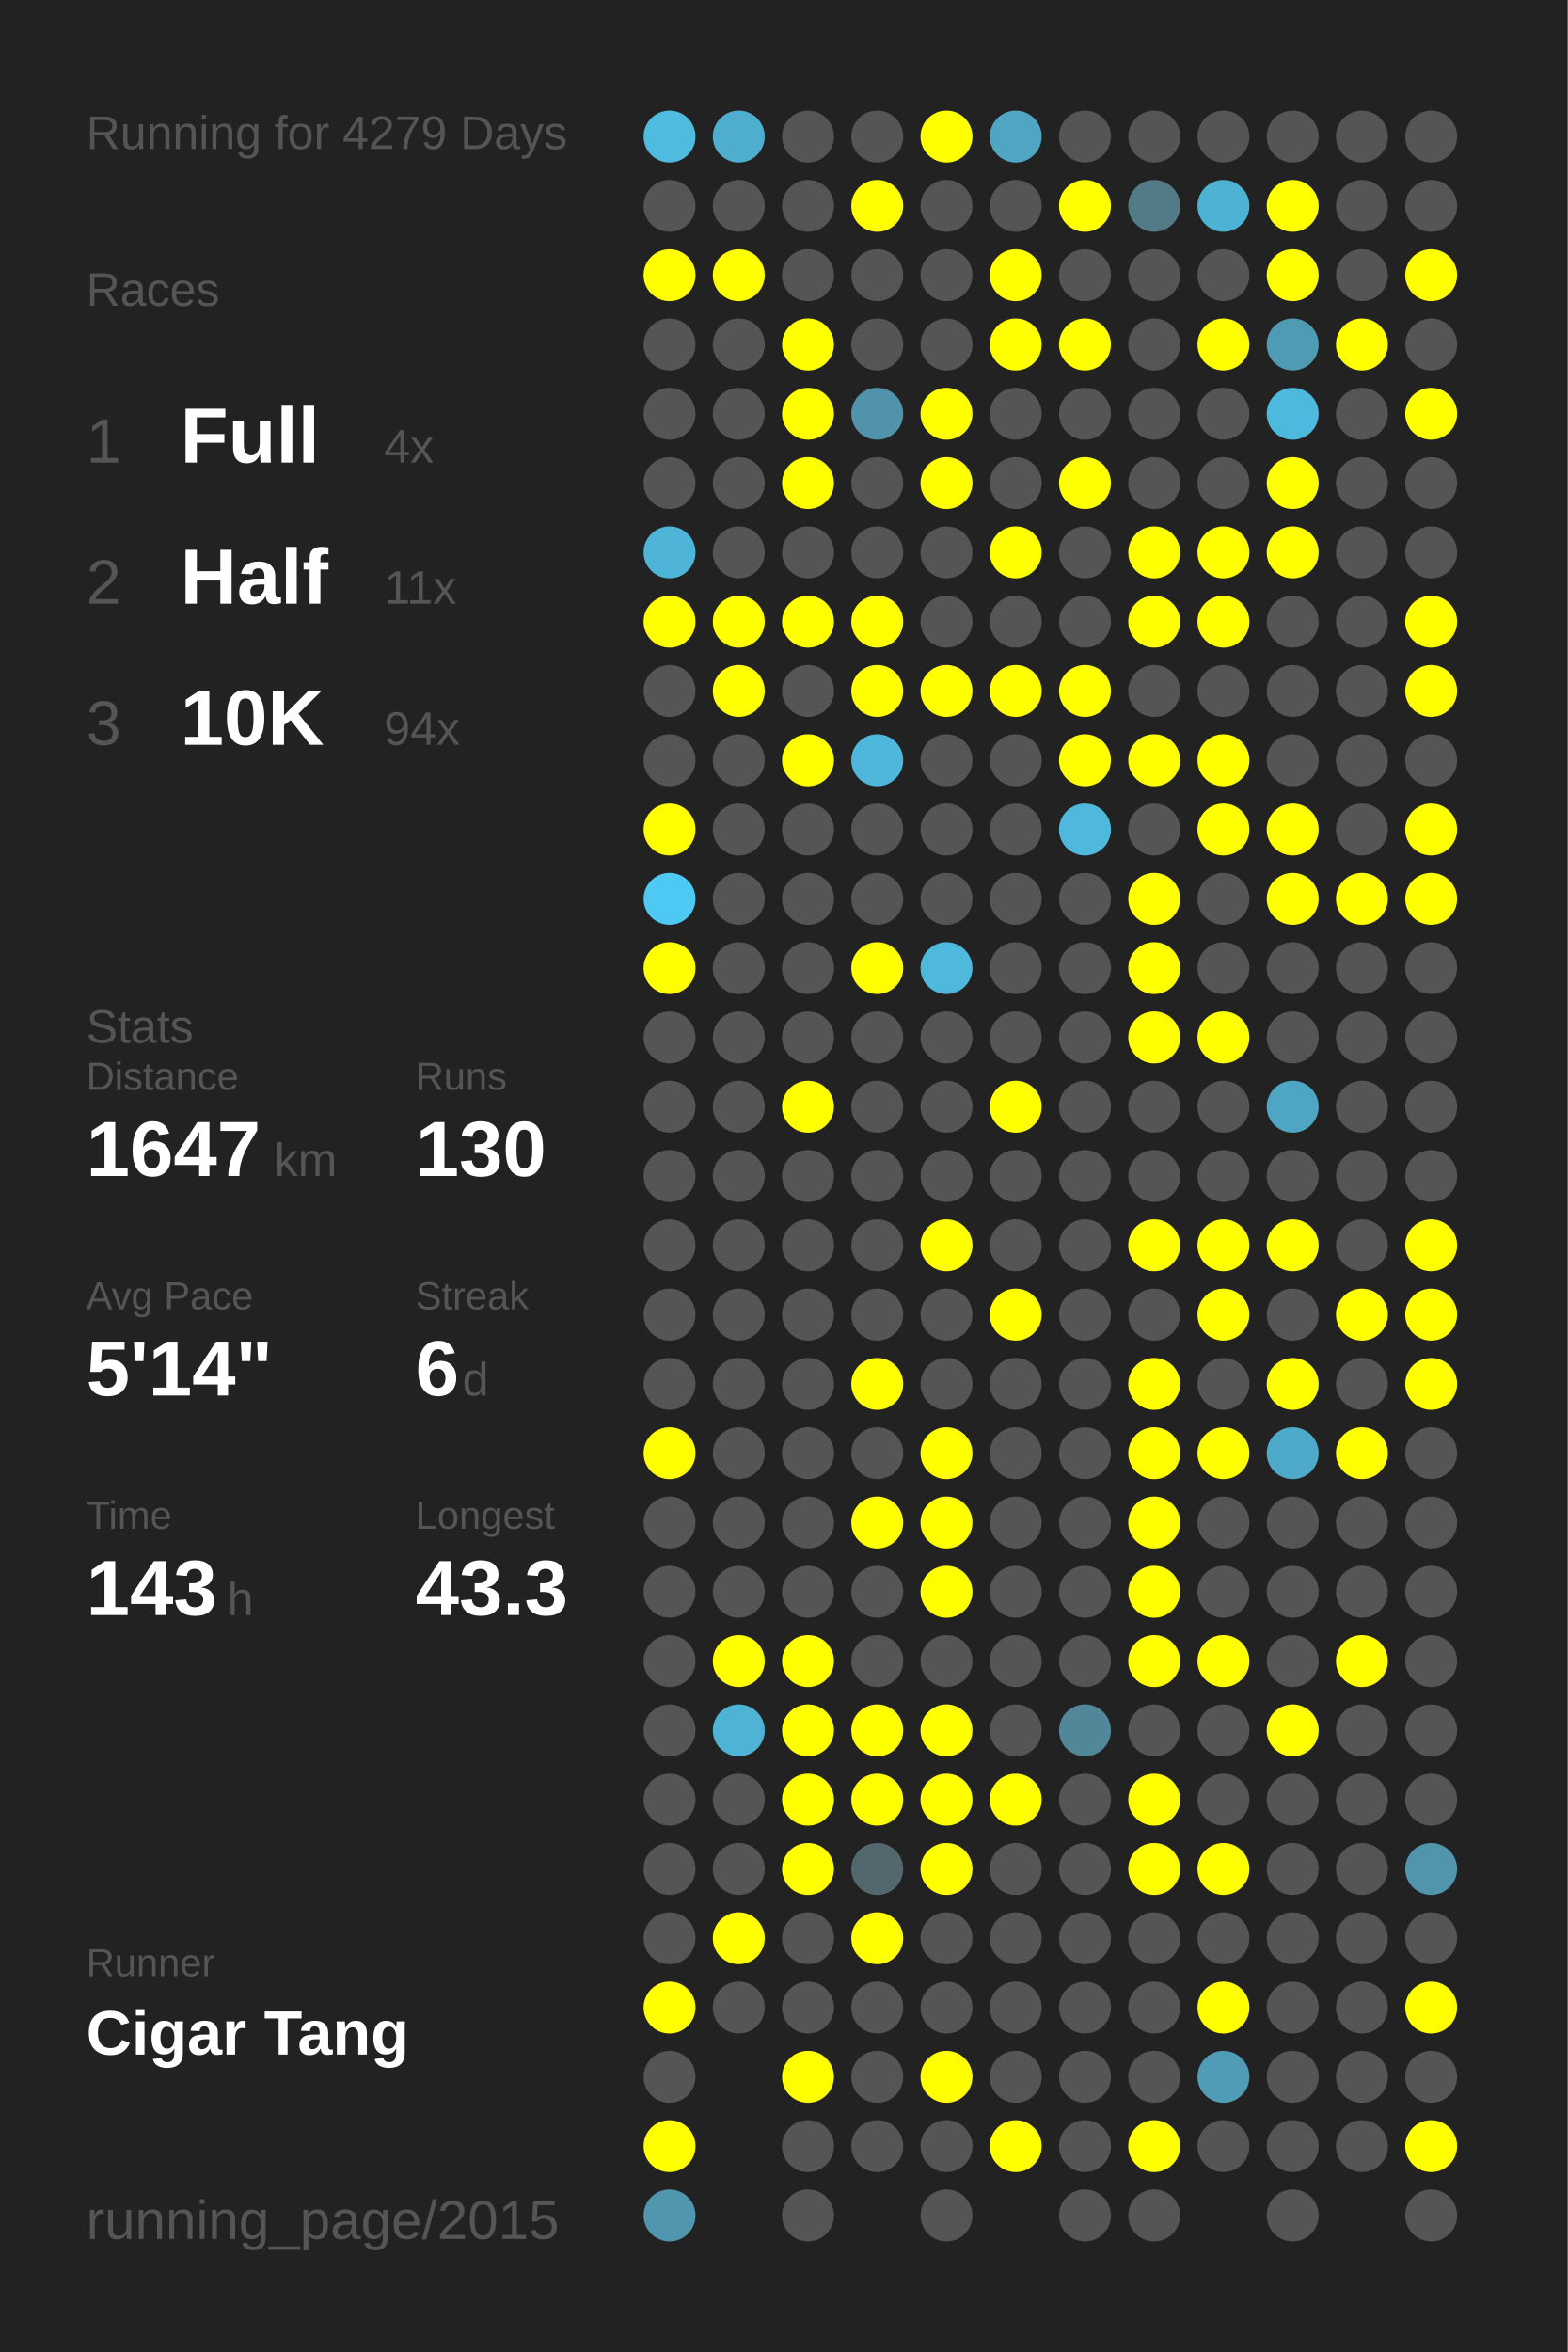
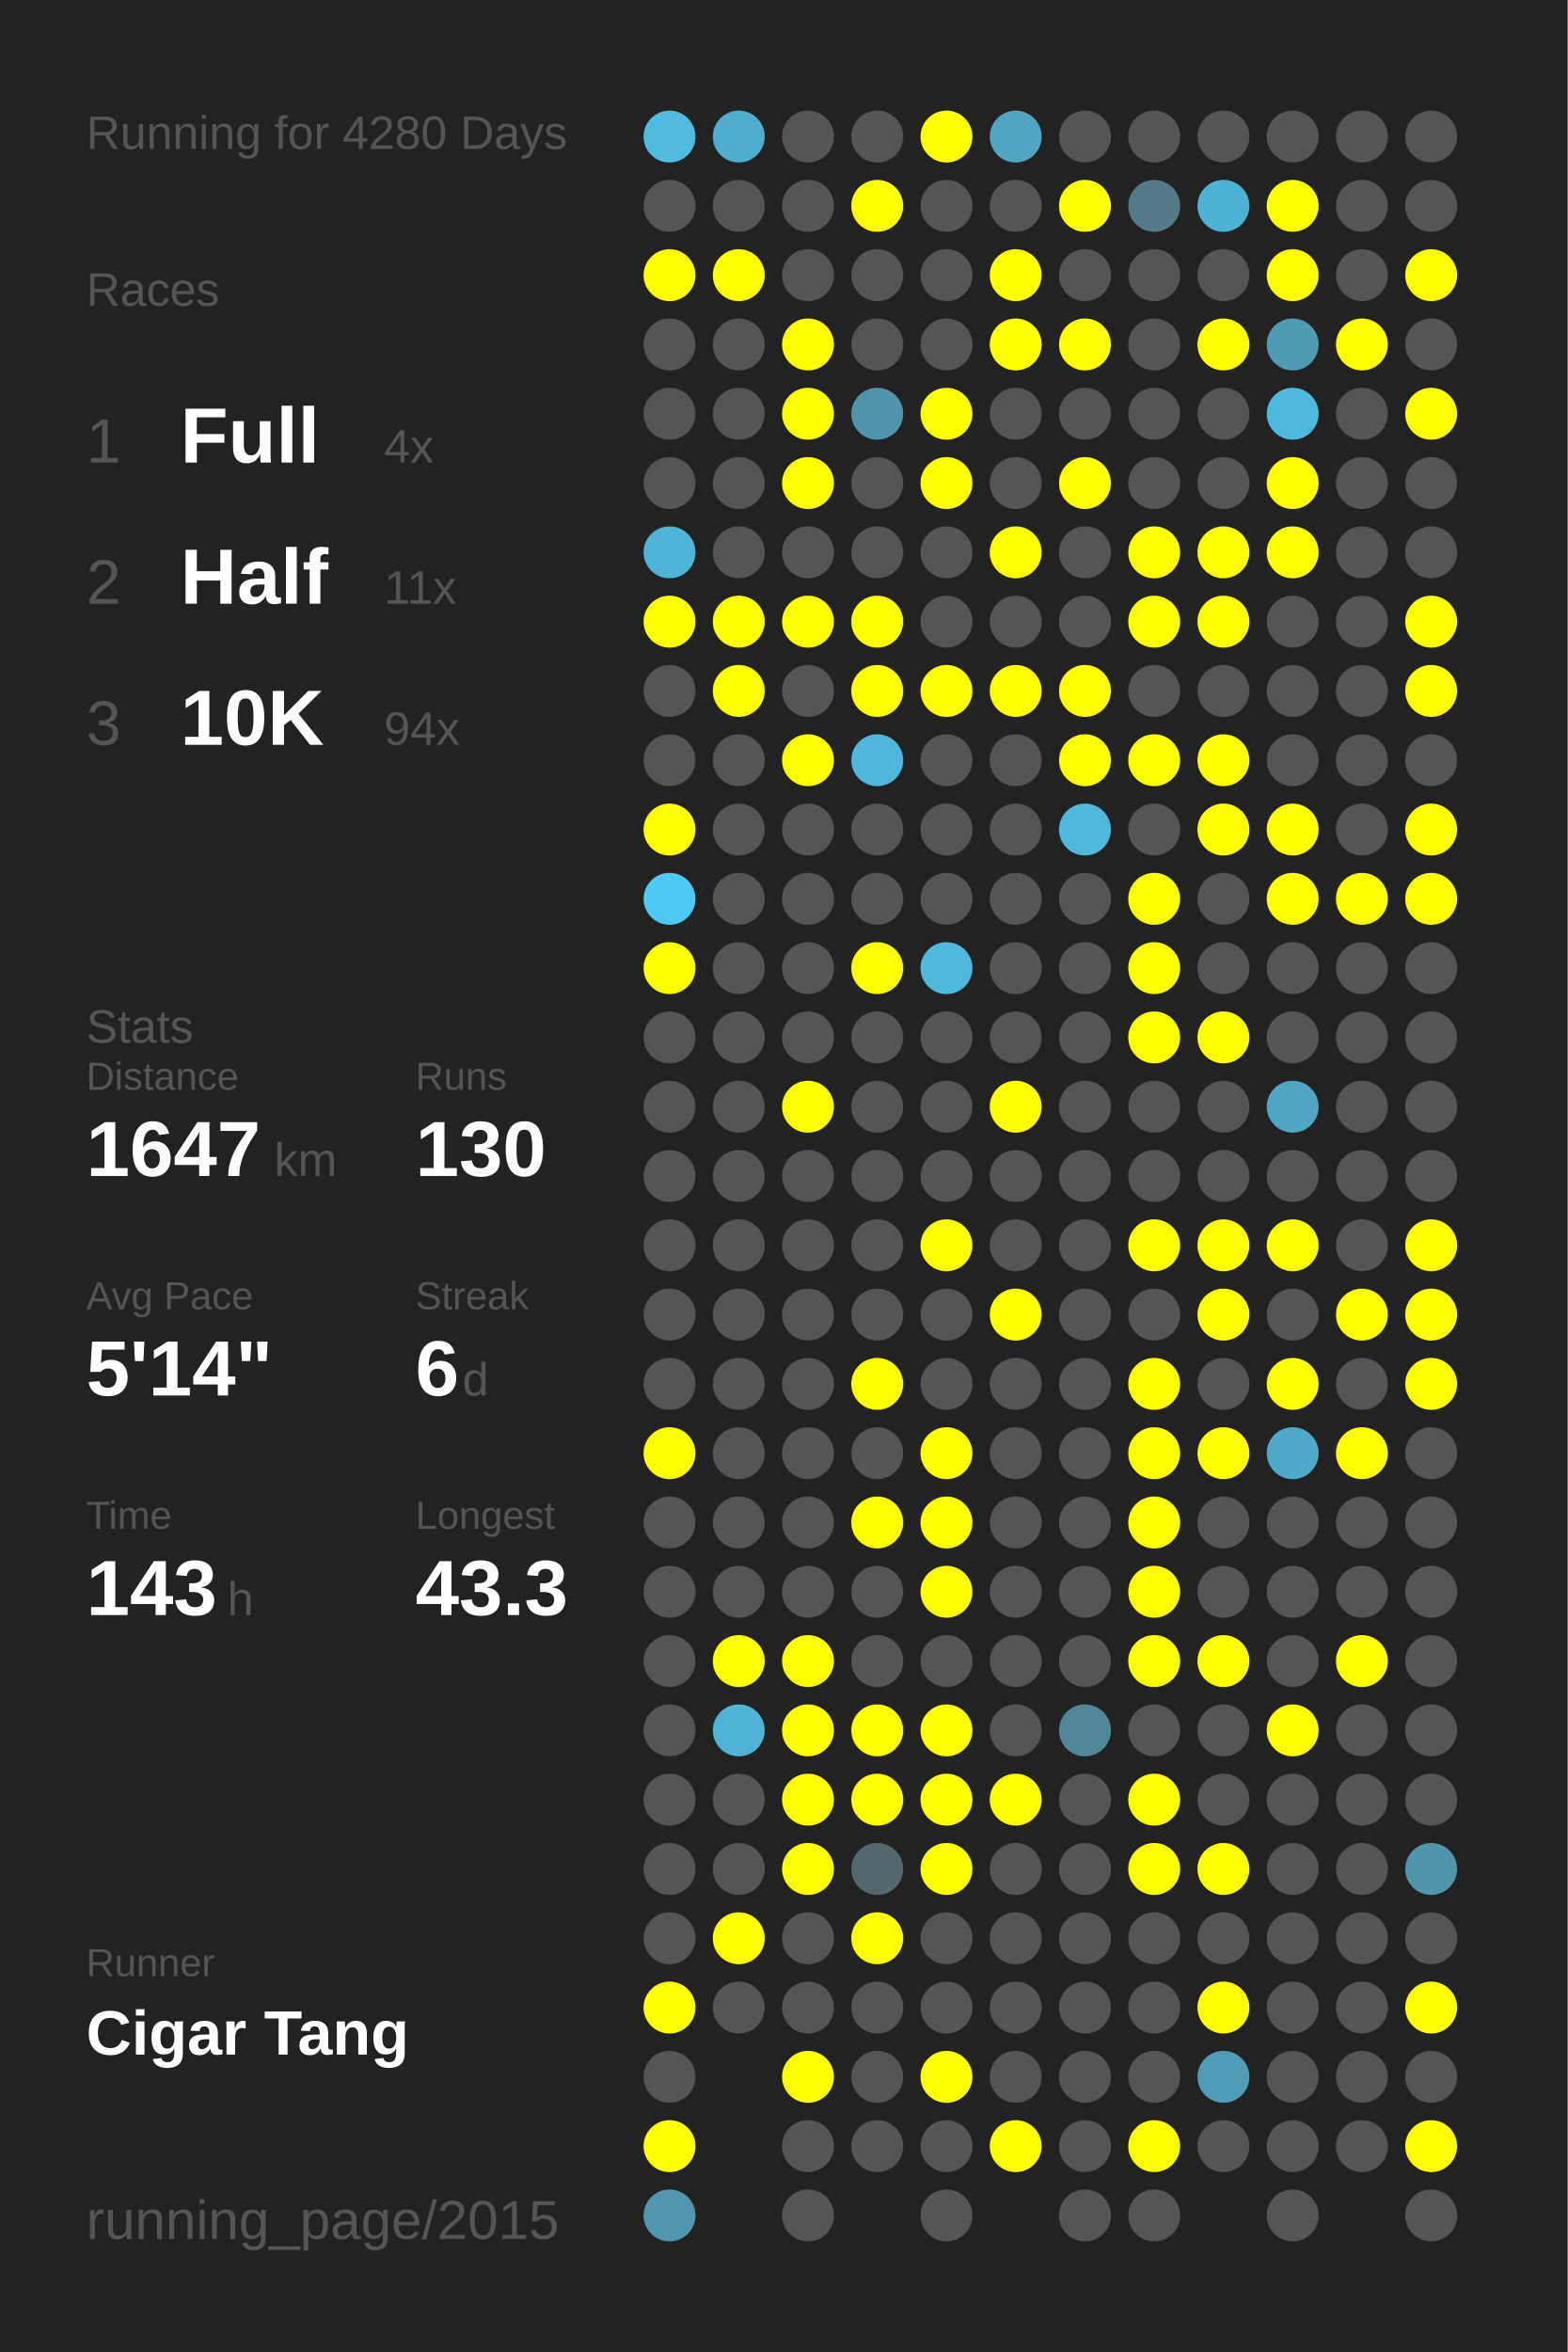
<svg xmlns="http://www.w3.org/2000/svg" baseProfile="full" height="300mm" version="1.1" viewBox="0,0,200,300" width="200mm">
  <defs />
  <rect fill="#222222" height="300" width="200" x="0" y="0" />
-   <text fill="#555555" style="font-size:6px; font-family:Arial;" x="11" y="19">Running for 4279 Days</text>
+   <text fill="#555555" style="font-size:6px; font-family:Arial;" x="11" y="19">Running for 4280 Days</text>
  <text fill="#555555" style="font-size:6px; font-family:Arial;" x="11" y="39">Races</text>
  <text fill="#555555" style="font-size:8px; font-family:Arial;" x="11" y="59">1</text>
  <text fill="#FFFFFF" style="font-size:10px; font-family:Arial; font-weight:bold;" x="23" y="59">Full</text>
  <text fill="#555555" style="font-size:6px; font-family:Arial;" x="49" y="59">4x</text>
  <text fill="#555555" style="font-size:8px; font-family:Arial;" x="11" y="77">2</text>
  <text fill="#FFFFFF" style="font-size:10px; font-family:Arial; font-weight:bold;" x="23" y="77">Half</text>
  <text fill="#555555" style="font-size:6px; font-family:Arial;" x="49" y="77">11x</text>
  <text fill="#555555" style="font-size:8px; font-family:Arial;" x="11" y="95">3</text>
  <text fill="#FFFFFF" style="font-size:10px; font-family:Arial; font-weight:bold;" x="23" y="95">10K</text>
  <text fill="#555555" style="font-size:6px; font-family:Arial;" x="49" y="95">94x</text>
  <text fill="#555555" style="font-size:6px; font-family:Arial;" x="11" y="133">Stats</text>
  <text fill="#555555" style="font-size:5px; font-family:Arial;" x="11" y="139">Distance</text>
  <text fill="#FFFFFF" style="font-size:10px; font-family:Arial; font-weight:bold;" x="11" y="150">1647</text>
  <text fill="#555555" style="font-size:6px; font-family:Arial;" x="35" y="150">km</text>
  <text fill="#555555" style="font-size:5px; font-family:Arial;" x="53" y="139">Runs</text>
  <text fill="#FFFFFF" style="font-size:10px; font-family:Arial; font-weight:bold;" x="53" y="150">130</text>
  <text fill="#555555" style="font-size:5px; font-family:Arial;" x="11" y="167">Avg Pace</text>
  <text fill="#FFFFFF" style="font-size:10px; font-family:Arial; font-weight:bold;" x="11" y="178">5'14"</text>
  <text fill="#555555" style="font-size:5px; font-family:Arial;" x="53" y="167">Streak</text>
  <text fill="#FFFFFF" style="font-size:10px; font-family:Arial; font-weight:bold;" x="53" y="178">6</text>
  <text fill="#555555" style="font-size:6px; font-family:Arial;" x="59" y="178">d</text>
  <text fill="#555555" style="font-size:5px; font-family:Arial;" x="11" y="195">Time</text>
  <text fill="#FFFFFF" style="font-size:10px; font-family:Arial; font-weight:bold;" x="11" y="206">143</text>
  <text fill="#555555" style="font-size:6px; font-family:Arial;" x="29" y="206">h</text>
  <text fill="#555555" style="font-size:5px; font-family:Arial;" x="53" y="195">Longest</text>
  <text fill="#FFFFFF" style="font-size:10px; font-family:Arial; font-weight:bold;" x="53" y="206">43.3</text>
  <text fill="#555555" style="font-size:5px; font-family:Arial;" x="11" y="252.065">Runner</text>
  <text fill="#FFFFFF" style="font-size:8px; font-family:Arial; font-weight:bold;" x="11" y="262.065">Cigar Tang</text>
  <text fill="#555555" style="font-size:7px; font-family:Arial;" x="11" y="285.581">running_page/2015</text>
  <circle cx="85.417" cy="17.419" fill="#4ebbdf" r="3.312" />
  <circle cx="85.417" cy="26.258" fill="#555555" r="3.312" />
  <circle cx="85.417" cy="35.097" fill="#FFFF00" r="3.312" />
  <circle cx="85.417" cy="43.935" fill="#555555" r="3.312" />
  <circle cx="85.417" cy="52.774" fill="#555555" r="3.312" />
  <circle cx="85.417" cy="61.613" fill="#555555" r="3.312" />
  <circle cx="85.417" cy="70.452" fill="#4eb5d8" r="3.312" />
  <circle cx="85.417" cy="79.29" fill="#FFFF00" r="3.312" />
  <circle cx="85.417" cy="88.129" fill="#555555" r="3.312" />
  <circle cx="85.417" cy="96.968" fill="#555555" r="3.312" />
  <circle cx="85.417" cy="105.806" fill="#FFFF00" r="3.312" />
  <circle cx="85.417" cy="114.645" fill="#4dc9f3" r="3.312" />
  <circle cx="85.417" cy="123.484" fill="#FFFF00" r="3.312" />
  <circle cx="85.417" cy="132.323" fill="#555555" r="3.312" />
  <circle cx="85.417" cy="141.161" fill="#555555" r="3.312" />
  <circle cx="85.417" cy="150" fill="#555555" r="3.312" />
  <circle cx="85.417" cy="158.839" fill="#555555" r="3.312" />
  <circle cx="85.417" cy="167.677" fill="#555555" r="3.312" />
  <circle cx="85.417" cy="176.516" fill="#555555" r="3.312" />
  <circle cx="85.417" cy="185.355" fill="#FFFF00" r="3.312" />
  <circle cx="85.417" cy="194.194" fill="#555555" r="3.312" />
  <circle cx="85.417" cy="203.032" fill="#555555" r="3.312" />
  <circle cx="85.417" cy="211.871" fill="#555555" r="3.312" />
  <circle cx="85.417" cy="220.71" fill="#555555" r="3.312" />
  <circle cx="85.417" cy="229.548" fill="#555555" r="3.312" />
  <circle cx="85.417" cy="238.387" fill="#555555" r="3.312" />
  <circle cx="85.417" cy="247.226" fill="#555555" r="3.312" />
  <circle cx="85.417" cy="256.065" fill="#FFFF00" r="3.312" />
  <circle cx="85.417" cy="264.903" fill="#555555" r="3.312" />
  <circle cx="85.417" cy="273.742" fill="#FFFF00" r="3.312" />
  <circle cx="85.417" cy="282.581" fill="#5096ae" r="3.312" />
  <circle cx="94.25" cy="17.419" fill="#4fadcd" r="3.312" />
  <circle cx="94.25" cy="26.258" fill="#555555" r="3.312" />
  <circle cx="94.25" cy="35.097" fill="#FFFF00" r="3.312" />
  <circle cx="94.25" cy="43.935" fill="#555555" r="3.312" />
  <circle cx="94.25" cy="52.774" fill="#555555" r="3.312" />
  <circle cx="94.25" cy="61.613" fill="#555555" r="3.312" />
  <circle cx="94.25" cy="70.452" fill="#555555" r="3.312" />
  <circle cx="94.25" cy="79.29" fill="#FFFF00" r="3.312" />
  <circle cx="94.25" cy="88.129" fill="#FFFF00" r="3.312" />
  <circle cx="94.25" cy="96.968" fill="#555555" r="3.312" />
  <circle cx="94.25" cy="105.806" fill="#555555" r="3.312" />
  <circle cx="94.25" cy="114.645" fill="#555555" r="3.312" />
  <circle cx="94.25" cy="123.484" fill="#555555" r="3.312" />
  <circle cx="94.25" cy="132.323" fill="#555555" r="3.312" />
  <circle cx="94.25" cy="141.161" fill="#555555" r="3.312" />
  <circle cx="94.25" cy="150" fill="#555555" r="3.312" />
  <circle cx="94.25" cy="158.839" fill="#555555" r="3.312" />
  <circle cx="94.25" cy="167.677" fill="#555555" r="3.312" />
  <circle cx="94.25" cy="176.516" fill="#555555" r="3.312" />
  <circle cx="94.25" cy="185.355" fill="#555555" r="3.312" />
  <circle cx="94.25" cy="194.194" fill="#555555" r="3.312" />
  <circle cx="94.25" cy="203.032" fill="#555555" r="3.312" />
  <circle cx="94.25" cy="211.871" fill="#FFFF00" r="3.312" />
  <circle cx="94.25" cy="220.71" fill="#4eb3d5" r="3.312" />
  <circle cx="94.25" cy="229.548" fill="#555555" r="3.312" />
  <circle cx="94.25" cy="238.387" fill="#555555" r="3.312" />
  <circle cx="94.25" cy="247.226" fill="#FFFF00" r="3.312" />
  <circle cx="94.25" cy="256.065" fill="#555555" r="3.312" />
  <circle cx="103.083" cy="17.419" fill="#555555" r="3.312" />
  <circle cx="103.083" cy="26.258" fill="#555555" r="3.312" />
  <circle cx="103.083" cy="35.097" fill="#555555" r="3.312" />
  <circle cx="103.083" cy="43.935" fill="#FFFF00" r="3.312" />
  <circle cx="103.083" cy="52.774" fill="#FFFF00" r="3.312" />
  <circle cx="103.083" cy="61.613" fill="#FFFF00" r="3.312" />
  <circle cx="103.083" cy="70.452" fill="#555555" r="3.312" />
  <circle cx="103.083" cy="79.29" fill="#FFFF00" r="3.312" />
  <circle cx="103.083" cy="88.129" fill="#555555" r="3.312" />
  <circle cx="103.083" cy="96.968" fill="#FFFF00" r="3.312" />
  <circle cx="103.083" cy="105.806" fill="#555555" r="3.312" />
  <circle cx="103.083" cy="114.645" fill="#555555" r="3.312" />
  <circle cx="103.083" cy="123.484" fill="#555555" r="3.312" />
  <circle cx="103.083" cy="132.323" fill="#555555" r="3.312" />
  <circle cx="103.083" cy="141.161" fill="#FFFF00" r="3.312" />
  <circle cx="103.083" cy="150" fill="#555555" r="3.312" />
  <circle cx="103.083" cy="158.839" fill="#555555" r="3.312" />
  <circle cx="103.083" cy="167.677" fill="#555555" r="3.312" />
  <circle cx="103.083" cy="176.516" fill="#555555" r="3.312" />
  <circle cx="103.083" cy="185.355" fill="#555555" r="3.312" />
  <circle cx="103.083" cy="194.194" fill="#555555" r="3.312" />
  <circle cx="103.083" cy="203.032" fill="#555555" r="3.312" />
  <circle cx="103.083" cy="211.871" fill="#FFFF00" r="3.312" />
  <circle cx="103.083" cy="220.71" fill="#FFFF00" r="3.312" />
  <circle cx="103.083" cy="229.548" fill="#FFFF00" r="3.312" />
  <circle cx="103.083" cy="238.387" fill="#FFFF00" r="3.312" />
  <circle cx="103.083" cy="247.226" fill="#555555" r="3.312" />
  <circle cx="103.083" cy="256.065" fill="#555555" r="3.312" />
  <circle cx="103.083" cy="264.903" fill="#FFFF00" r="3.312" />
  <circle cx="103.083" cy="273.742" fill="#555555" r="3.312" />
  <circle cx="103.083" cy="282.581" fill="#555555" r="3.312" />
  <circle cx="111.917" cy="17.419" fill="#555555" r="3.312" />
  <circle cx="111.917" cy="26.258" fill="#FFFF00" r="3.312" />
  <circle cx="111.917" cy="35.097" fill="#555555" r="3.312" />
  <circle cx="111.917" cy="43.935" fill="#555555" r="3.312" />
  <circle cx="111.917" cy="52.774" fill="#5093aa" r="3.312" />
  <circle cx="111.917" cy="61.613" fill="#555555" r="3.312" />
  <circle cx="111.917" cy="70.452" fill="#555555" r="3.312" />
  <circle cx="111.917" cy="79.29" fill="#FFFF00" r="3.312" />
  <circle cx="111.917" cy="88.129" fill="#FFFF00" r="3.312" />
  <circle cx="111.917" cy="96.968" fill="#4eb7db" r="3.312" />
  <circle cx="111.917" cy="105.806" fill="#555555" r="3.312" />
  <circle cx="111.917" cy="114.645" fill="#555555" r="3.312" />
  <circle cx="111.917" cy="123.484" fill="#FFFF00" r="3.312" />
  <circle cx="111.917" cy="132.323" fill="#555555" r="3.312" />
  <circle cx="111.917" cy="141.161" fill="#555555" r="3.312" />
  <circle cx="111.917" cy="150" fill="#555555" r="3.312" />
  <circle cx="111.917" cy="158.839" fill="#555555" r="3.312" />
  <circle cx="111.917" cy="167.677" fill="#555555" r="3.312" />
  <circle cx="111.917" cy="176.516" fill="#FFFF00" r="3.312" />
  <circle cx="111.917" cy="185.355" fill="#555555" r="3.312" />
  <circle cx="111.917" cy="194.194" fill="#FFFF00" r="3.312" />
  <circle cx="111.917" cy="203.032" fill="#555555" r="3.312" />
  <circle cx="111.917" cy="211.871" fill="#555555" r="3.312" />
  <circle cx="111.917" cy="220.71" fill="#FFFF00" r="3.312" />
  <circle cx="111.917" cy="229.548" fill="#FFFF00" r="3.312" />
  <circle cx="111.917" cy="238.387" fill="#53676e" r="3.312" />
  <circle cx="111.917" cy="247.226" fill="#FFFF00" r="3.312" />
  <circle cx="111.917" cy="256.065" fill="#555555" r="3.312" />
  <circle cx="111.917" cy="264.903" fill="#555555" r="3.312" />
  <circle cx="111.917" cy="273.742" fill="#555555" r="3.312" />
  <circle cx="120.75" cy="17.419" fill="#FFFF00" r="3.312" />
  <circle cx="120.75" cy="26.258" fill="#555555" r="3.312" />
  <circle cx="120.75" cy="35.097" fill="#555555" r="3.312" />
  <circle cx="120.75" cy="43.935" fill="#555555" r="3.312" />
  <circle cx="120.75" cy="52.774" fill="#FFFF00" r="3.312" />
  <circle cx="120.75" cy="61.613" fill="#FFFF00" r="3.312" />
  <circle cx="120.75" cy="70.452" fill="#555555" r="3.312" />
  <circle cx="120.75" cy="79.29" fill="#555555" r="3.312" />
  <circle cx="120.75" cy="88.129" fill="#FFFF00" r="3.312" />
  <circle cx="120.75" cy="96.968" fill="#555555" r="3.312" />
  <circle cx="120.75" cy="105.806" fill="#555555" r="3.312" />
  <circle cx="120.75" cy="114.645" fill="#555555" r="3.312" />
  <circle cx="120.75" cy="123.484" fill="#4eb9dd" r="3.312" />
  <circle cx="120.75" cy="132.323" fill="#555555" r="3.312" />
  <circle cx="120.75" cy="141.161" fill="#555555" r="3.312" />
  <circle cx="120.75" cy="150" fill="#555555" r="3.312" />
  <circle cx="120.75" cy="158.839" fill="#FFFF00" r="3.312" />
  <circle cx="120.75" cy="167.677" fill="#555555" r="3.312" />
  <circle cx="120.75" cy="176.516" fill="#555555" r="3.312" />
  <circle cx="120.75" cy="185.355" fill="#FFFF00" r="3.312" />
  <circle cx="120.75" cy="194.194" fill="#FFFF00" r="3.312" />
  <circle cx="120.75" cy="203.032" fill="#FFFF00" r="3.312" />
  <circle cx="120.75" cy="211.871" fill="#555555" r="3.312" />
  <circle cx="120.75" cy="220.71" fill="#FFFF00" r="3.312" />
  <circle cx="120.75" cy="229.548" fill="#FFFF00" r="3.312" />
  <circle cx="120.75" cy="238.387" fill="#FFFF00" r="3.312" />
  <circle cx="120.75" cy="247.226" fill="#555555" r="3.312" />
  <circle cx="120.75" cy="256.065" fill="#555555" r="3.312" />
  <circle cx="120.75" cy="264.903" fill="#FFFF00" r="3.312" />
  <circle cx="120.75" cy="273.742" fill="#555555" r="3.312" />
  <circle cx="120.75" cy="282.581" fill="#555555" r="3.312" />
  <circle cx="129.583" cy="17.419" fill="#4fa5c2" r="3.312" />
  <circle cx="129.583" cy="26.258" fill="#555555" r="3.312" />
  <circle cx="129.583" cy="35.097" fill="#FFFF00" r="3.312" />
  <circle cx="129.583" cy="43.935" fill="#FFFF00" r="3.312" />
  <circle cx="129.583" cy="52.774" fill="#555555" r="3.312" />
  <circle cx="129.583" cy="61.613" fill="#555555" r="3.312" />
  <circle cx="129.583" cy="70.452" fill="#FFFF00" r="3.312" />
  <circle cx="129.583" cy="79.29" fill="#555555" r="3.312" />
  <circle cx="129.583" cy="88.129" fill="#FFFF00" r="3.312" />
  <circle cx="129.583" cy="96.968" fill="#555555" r="3.312" />
  <circle cx="129.583" cy="105.806" fill="#555555" r="3.312" />
  <circle cx="129.583" cy="114.645" fill="#555555" r="3.312" />
  <circle cx="129.583" cy="123.484" fill="#555555" r="3.312" />
  <circle cx="129.583" cy="132.323" fill="#555555" r="3.312" />
  <circle cx="129.583" cy="141.161" fill="#FFFF00" r="3.312" />
  <circle cx="129.583" cy="150" fill="#555555" r="3.312" />
  <circle cx="129.583" cy="158.839" fill="#555555" r="3.312" />
  <circle cx="129.583" cy="167.677" fill="#FFFF00" r="3.312" />
  <circle cx="129.583" cy="176.516" fill="#555555" r="3.312" />
  <circle cx="129.583" cy="185.355" fill="#555555" r="3.312" />
  <circle cx="129.583" cy="194.194" fill="#555555" r="3.312" />
  <circle cx="129.583" cy="203.032" fill="#555555" r="3.312" />
  <circle cx="129.583" cy="211.871" fill="#555555" r="3.312" />
  <circle cx="129.583" cy="220.71" fill="#555555" r="3.312" />
  <circle cx="129.583" cy="229.548" fill="#FFFF00" r="3.312" />
  <circle cx="129.583" cy="238.387" fill="#555555" r="3.312" />
  <circle cx="129.583" cy="247.226" fill="#555555" r="3.312" />
  <circle cx="129.583" cy="256.065" fill="#555555" r="3.312" />
  <circle cx="129.583" cy="264.903" fill="#555555" r="3.312" />
  <circle cx="129.583" cy="273.742" fill="#FFFF00" r="3.312" />
  <circle cx="138.417" cy="17.419" fill="#555555" r="3.312" />
  <circle cx="138.417" cy="26.258" fill="#FFFF00" r="3.312" />
  <circle cx="138.417" cy="35.097" fill="#555555" r="3.312" />
  <circle cx="138.417" cy="43.935" fill="#FFFF00" r="3.312" />
  <circle cx="138.417" cy="52.774" fill="#555555" r="3.312" />
  <circle cx="138.417" cy="61.613" fill="#FFFF00" r="3.312" />
  <circle cx="138.417" cy="70.452" fill="#555555" r="3.312" />
  <circle cx="138.417" cy="79.29" fill="#555555" r="3.312" />
  <circle cx="138.417" cy="88.129" fill="#FFFF00" r="3.312" />
  <circle cx="138.417" cy="96.968" fill="#FFFF00" r="3.312" />
  <circle cx="138.417" cy="105.806" fill="#4eb9dd" r="3.312" />
  <circle cx="138.417" cy="114.645" fill="#555555" r="3.312" />
  <circle cx="138.417" cy="123.484" fill="#555555" r="3.312" />
  <circle cx="138.417" cy="132.323" fill="#555555" r="3.312" />
  <circle cx="138.417" cy="141.161" fill="#555555" r="3.312" />
  <circle cx="138.417" cy="150" fill="#555555" r="3.312" />
  <circle cx="138.417" cy="158.839" fill="#555555" r="3.312" />
  <circle cx="138.417" cy="167.677" fill="#555555" r="3.312" />
  <circle cx="138.417" cy="176.516" fill="#555555" r="3.312" />
  <circle cx="138.417" cy="185.355" fill="#555555" r="3.312" />
  <circle cx="138.417" cy="194.194" fill="#555555" r="3.312" />
  <circle cx="138.417" cy="203.032" fill="#555555" r="3.312" />
  <circle cx="138.417" cy="211.871" fill="#555555" r="3.312" />
  <circle cx="138.417" cy="220.71" fill="#518799" r="3.312" />
  <circle cx="138.417" cy="229.548" fill="#555555" r="3.312" />
  <circle cx="138.417" cy="238.387" fill="#555555" r="3.312" />
  <circle cx="138.417" cy="247.226" fill="#555555" r="3.312" />
  <circle cx="138.417" cy="256.065" fill="#555555" r="3.312" />
  <circle cx="138.417" cy="264.903" fill="#555555" r="3.312" />
  <circle cx="138.417" cy="273.742" fill="#555555" r="3.312" />
  <circle cx="138.417" cy="282.581" fill="#555555" r="3.312" />
  <circle cx="147.25" cy="17.419" fill="#555555" r="3.312" />
  <circle cx="147.25" cy="26.258" fill="#527a87" r="3.312" />
  <circle cx="147.25" cy="35.097" fill="#555555" r="3.312" />
  <circle cx="147.25" cy="43.935" fill="#555555" r="3.312" />
  <circle cx="147.25" cy="52.774" fill="#555555" r="3.312" />
  <circle cx="147.25" cy="61.613" fill="#555555" r="3.312" />
  <circle cx="147.25" cy="70.452" fill="#FFFF00" r="3.312" />
  <circle cx="147.25" cy="79.29" fill="#FFFF00" r="3.312" />
  <circle cx="147.25" cy="88.129" fill="#555555" r="3.312" />
  <circle cx="147.25" cy="96.968" fill="#FFFF00" r="3.312" />
  <circle cx="147.25" cy="105.806" fill="#555555" r="3.312" />
  <circle cx="147.25" cy="114.645" fill="#FFFF00" r="3.312" />
  <circle cx="147.25" cy="123.484" fill="#FFFF00" r="3.312" />
  <circle cx="147.25" cy="132.323" fill="#FFFF00" r="3.312" />
  <circle cx="147.25" cy="141.161" fill="#555555" r="3.312" />
  <circle cx="147.25" cy="150" fill="#555555" r="3.312" />
  <circle cx="147.25" cy="158.839" fill="#FFFF00" r="3.312" />
  <circle cx="147.25" cy="167.677" fill="#555555" r="3.312" />
  <circle cx="147.25" cy="176.516" fill="#FFFF00" r="3.312" />
  <circle cx="147.25" cy="185.355" fill="#FFFF00" r="3.312" />
  <circle cx="147.25" cy="194.194" fill="#FFFF00" r="3.312" />
  <circle cx="147.25" cy="203.032" fill="#FFFF00" r="3.312" />
  <circle cx="147.25" cy="211.871" fill="#FFFF00" r="3.312" />
  <circle cx="147.25" cy="220.71" fill="#555555" r="3.312" />
  <circle cx="147.25" cy="229.548" fill="#FFFF00" r="3.312" />
  <circle cx="147.25" cy="238.387" fill="#FFFF00" r="3.312" />
  <circle cx="147.25" cy="247.226" fill="#555555" r="3.312" />
  <circle cx="147.25" cy="256.065" fill="#555555" r="3.312" />
  <circle cx="147.25" cy="264.903" fill="#555555" r="3.312" />
  <circle cx="147.25" cy="273.742" fill="#FFFF00" r="3.312" />
  <circle cx="147.25" cy="282.581" fill="#555555" r="3.312" />
  <circle cx="156.083" cy="17.419" fill="#555555" r="3.312" />
  <circle cx="156.083" cy="26.258" fill="#4eb2d4" r="3.312" />
  <circle cx="156.083" cy="35.097" fill="#555555" r="3.312" />
  <circle cx="156.083" cy="43.935" fill="#FFFF00" r="3.312" />
  <circle cx="156.083" cy="52.774" fill="#555555" r="3.312" />
  <circle cx="156.083" cy="61.613" fill="#555555" r="3.312" />
  <circle cx="156.083" cy="70.452" fill="#FFFF00" r="3.312" />
  <circle cx="156.083" cy="79.29" fill="#FFFF00" r="3.312" />
  <circle cx="156.083" cy="88.129" fill="#555555" r="3.312" />
  <circle cx="156.083" cy="96.968" fill="#FFFF00" r="3.312" />
  <circle cx="156.083" cy="105.806" fill="#FFFF00" r="3.312" />
  <circle cx="156.083" cy="114.645" fill="#555555" r="3.312" />
  <circle cx="156.083" cy="123.484" fill="#555555" r="3.312" />
  <circle cx="156.083" cy="132.323" fill="#FFFF00" r="3.312" />
  <circle cx="156.083" cy="141.161" fill="#555555" r="3.312" />
  <circle cx="156.083" cy="150" fill="#555555" r="3.312" />
  <circle cx="156.083" cy="158.839" fill="#FFFF00" r="3.312" />
  <circle cx="156.083" cy="167.677" fill="#FFFF00" r="3.312" />
  <circle cx="156.083" cy="176.516" fill="#555555" r="3.312" />
  <circle cx="156.083" cy="185.355" fill="#FFFF00" r="3.312" />
  <circle cx="156.083" cy="194.194" fill="#555555" r="3.312" />
  <circle cx="156.083" cy="203.032" fill="#555555" r="3.312" />
  <circle cx="156.083" cy="211.871" fill="#FFFF00" r="3.312" />
  <circle cx="156.083" cy="220.71" fill="#555555" r="3.312" />
  <circle cx="156.083" cy="229.548" fill="#555555" r="3.312" />
  <circle cx="156.083" cy="238.387" fill="#FFFF00" r="3.312" />
  <circle cx="156.083" cy="247.226" fill="#555555" r="3.312" />
  <circle cx="156.083" cy="256.065" fill="#FFFF00" r="3.312" />
  <circle cx="156.083" cy="264.903" fill="#509cb6" r="3.312" />
  <circle cx="156.083" cy="273.742" fill="#555555" r="3.312" />
  <circle cx="164.917" cy="17.419" fill="#555555" r="3.312" />
  <circle cx="164.917" cy="26.258" fill="#FFFF00" r="3.312" />
  <circle cx="164.917" cy="35.097" fill="#FFFF00" r="3.312" />
  <circle cx="164.917" cy="43.935" fill="#509bb4" r="3.312" />
  <circle cx="164.917" cy="52.774" fill="#4eb9de" r="3.312" />
  <circle cx="164.917" cy="61.613" fill="#FFFF00" r="3.312" />
  <circle cx="164.917" cy="70.452" fill="#FFFF00" r="3.312" />
  <circle cx="164.917" cy="79.29" fill="#555555" r="3.312" />
  <circle cx="164.917" cy="88.129" fill="#555555" r="3.312" />
  <circle cx="164.917" cy="96.968" fill="#555555" r="3.312" />
  <circle cx="164.917" cy="105.806" fill="#FFFF00" r="3.312" />
  <circle cx="164.917" cy="114.645" fill="#FFFF00" r="3.312" />
  <circle cx="164.917" cy="123.484" fill="#555555" r="3.312" />
  <circle cx="164.917" cy="132.323" fill="#555555" r="3.312" />
  <circle cx="164.917" cy="141.161" fill="#4fa6c4" r="3.312" />
  <circle cx="164.917" cy="150" fill="#555555" r="3.312" />
  <circle cx="164.917" cy="158.839" fill="#FFFF00" r="3.312" />
  <circle cx="164.917" cy="167.677" fill="#555555" r="3.312" />
  <circle cx="164.917" cy="176.516" fill="#FFFF00" r="3.312" />
  <circle cx="164.917" cy="185.355" fill="#4fa9c8" r="3.312" />
  <circle cx="164.917" cy="194.194" fill="#555555" r="3.312" />
  <circle cx="164.917" cy="203.032" fill="#555555" r="3.312" />
  <circle cx="164.917" cy="211.871" fill="#555555" r="3.312" />
  <circle cx="164.917" cy="220.71" fill="#FFFF00" r="3.312" />
  <circle cx="164.917" cy="229.548" fill="#555555" r="3.312" />
  <circle cx="164.917" cy="238.387" fill="#555555" r="3.312" />
  <circle cx="164.917" cy="247.226" fill="#555555" r="3.312" />
  <circle cx="164.917" cy="256.065" fill="#555555" r="3.312" />
  <circle cx="164.917" cy="264.903" fill="#555555" r="3.312" />
  <circle cx="164.917" cy="273.742" fill="#555555" r="3.312" />
  <circle cx="164.917" cy="282.581" fill="#555555" r="3.312" />
  <circle cx="173.75" cy="17.419" fill="#555555" r="3.312" />
  <circle cx="173.75" cy="26.258" fill="#555555" r="3.312" />
  <circle cx="173.75" cy="35.097" fill="#555555" r="3.312" />
  <circle cx="173.75" cy="43.935" fill="#FFFF00" r="3.312" />
  <circle cx="173.75" cy="52.774" fill="#555555" r="3.312" />
  <circle cx="173.75" cy="61.613" fill="#555555" r="3.312" />
  <circle cx="173.75" cy="70.452" fill="#555555" r="3.312" />
  <circle cx="173.75" cy="79.29" fill="#555555" r="3.312" />
  <circle cx="173.75" cy="88.129" fill="#555555" r="3.312" />
  <circle cx="173.75" cy="96.968" fill="#555555" r="3.312" />
  <circle cx="173.75" cy="105.806" fill="#555555" r="3.312" />
  <circle cx="173.75" cy="114.645" fill="#FFFF00" r="3.312" />
  <circle cx="173.75" cy="123.484" fill="#555555" r="3.312" />
  <circle cx="173.75" cy="132.323" fill="#555555" r="3.312" />
  <circle cx="173.75" cy="141.161" fill="#555555" r="3.312" />
  <circle cx="173.75" cy="150" fill="#555555" r="3.312" />
  <circle cx="173.75" cy="158.839" fill="#555555" r="3.312" />
  <circle cx="173.75" cy="167.677" fill="#FFFF00" r="3.312" />
  <circle cx="173.75" cy="176.516" fill="#555555" r="3.312" />
  <circle cx="173.75" cy="185.355" fill="#FFFF00" r="3.312" />
  <circle cx="173.75" cy="194.194" fill="#555555" r="3.312" />
  <circle cx="173.75" cy="203.032" fill="#555555" r="3.312" />
  <circle cx="173.75" cy="211.871" fill="#FFFF00" r="3.312" />
  <circle cx="173.75" cy="220.71" fill="#555555" r="3.312" />
  <circle cx="173.75" cy="229.548" fill="#555555" r="3.312" />
  <circle cx="173.75" cy="238.387" fill="#555555" r="3.312" />
  <circle cx="173.75" cy="247.226" fill="#555555" r="3.312" />
  <circle cx="173.75" cy="256.065" fill="#555555" r="3.312" />
  <circle cx="173.75" cy="264.903" fill="#555555" r="3.312" />
  <circle cx="173.75" cy="273.742" fill="#555555" r="3.312" />
  <circle cx="182.583" cy="17.419" fill="#555555" r="3.312" />
  <circle cx="182.583" cy="26.258" fill="#555555" r="3.312" />
  <circle cx="182.583" cy="35.097" fill="#FFFF00" r="3.312" />
  <circle cx="182.583" cy="43.935" fill="#555555" r="3.312" />
  <circle cx="182.583" cy="52.774" fill="#FFFF00" r="3.312" />
  <circle cx="182.583" cy="61.613" fill="#555555" r="3.312" />
  <circle cx="182.583" cy="70.452" fill="#555555" r="3.312" />
  <circle cx="182.583" cy="79.29" fill="#FFFF00" r="3.312" />
  <circle cx="182.583" cy="88.129" fill="#FFFF00" r="3.312" />
  <circle cx="182.583" cy="96.968" fill="#555555" r="3.312" />
  <circle cx="182.583" cy="105.806" fill="#FFFF00" r="3.312" />
  <circle cx="182.583" cy="114.645" fill="#FFFF00" r="3.312" />
  <circle cx="182.583" cy="123.484" fill="#555555" r="3.312" />
  <circle cx="182.583" cy="132.323" fill="#555555" r="3.312" />
  <circle cx="182.583" cy="141.161" fill="#555555" r="3.312" />
  <circle cx="182.583" cy="150" fill="#555555" r="3.312" />
  <circle cx="182.583" cy="158.839" fill="#FFFF00" r="3.312" />
  <circle cx="182.583" cy="167.677" fill="#FFFF00" r="3.312" />
  <circle cx="182.583" cy="176.516" fill="#FFFF00" r="3.312" />
  <circle cx="182.583" cy="185.355" fill="#555555" r="3.312" />
  <circle cx="182.583" cy="194.194" fill="#555555" r="3.312" />
  <circle cx="182.583" cy="203.032" fill="#555555" r="3.312" />
  <circle cx="182.583" cy="211.871" fill="#555555" r="3.312" />
  <circle cx="182.583" cy="220.71" fill="#555555" r="3.312" />
  <circle cx="182.583" cy="229.548" fill="#555555" r="3.312" />
  <circle cx="182.583" cy="238.387" fill="#5095ac" r="3.312" />
  <circle cx="182.583" cy="247.226" fill="#555555" r="3.312" />
  <circle cx="182.583" cy="256.065" fill="#FFFF00" r="3.312" />
  <circle cx="182.583" cy="264.903" fill="#555555" r="3.312" />
  <circle cx="182.583" cy="273.742" fill="#FFFF00" r="3.312" />
  <circle cx="182.583" cy="282.581" fill="#555555" r="3.312" />
</svg>
